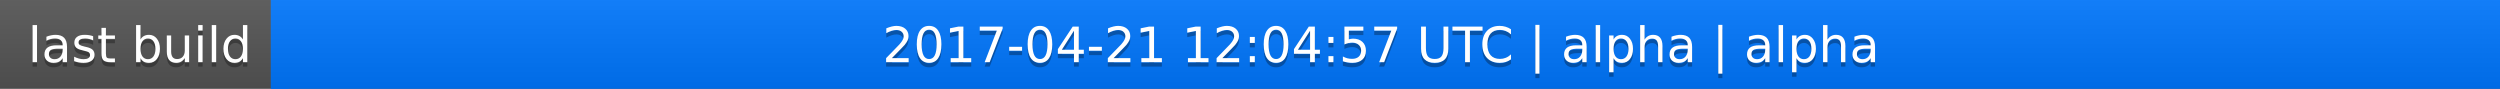
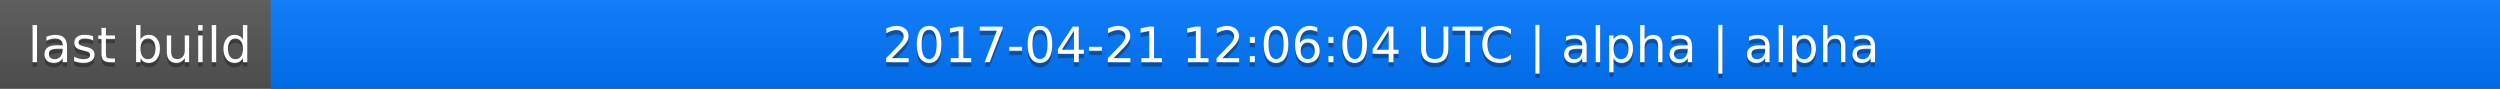
<svg xmlns="http://www.w3.org/2000/svg" width="563" height="20">
  <linearGradient id="a" x2="0" y2="100%">
    <stop offset="0" stop-color="#bbb" stop-opacity=".1" />
    <stop offset="1" stop-opacity=".1" />
  </linearGradient>
  <rect rx="0" width="563" height="20" fill="#555" />
  <rect rx="0" x="61" width="502" height="20" fill="#07f" />
  <path fill="#07f" d="M61 0h4v20h-4z" />
  <rect rx="0" width="563" height="20" fill="url(#a)" />
  <g fill="#fff" text-anchor="middle" font-family="DejaVu Sans,Verdana,Geneva,sans-serif" font-size="11">
    <text x="31.5" y="15" fill="#010101" fill-opacity=".3">last build</text>
    <text x="31.5" y="14">last build</text>
-     <text x="311" y="15" fill="#010101" fill-opacity=".3">2017-04-21 12:04:57 UTC | alpha | alpha</text>
-     <text x="311" y="14">2017-04-21 12:04:57 UTC | alpha | alpha</text>
+     <text x="311" y="15" fill="#010101" fill-opacity=".3">2017-04-21 12:06:04 UTC | alpha | alpha</text>
+     <text x="311" y="14">2017-04-21 12:06:04 UTC | alpha | alpha</text>
  </g>
</svg>
